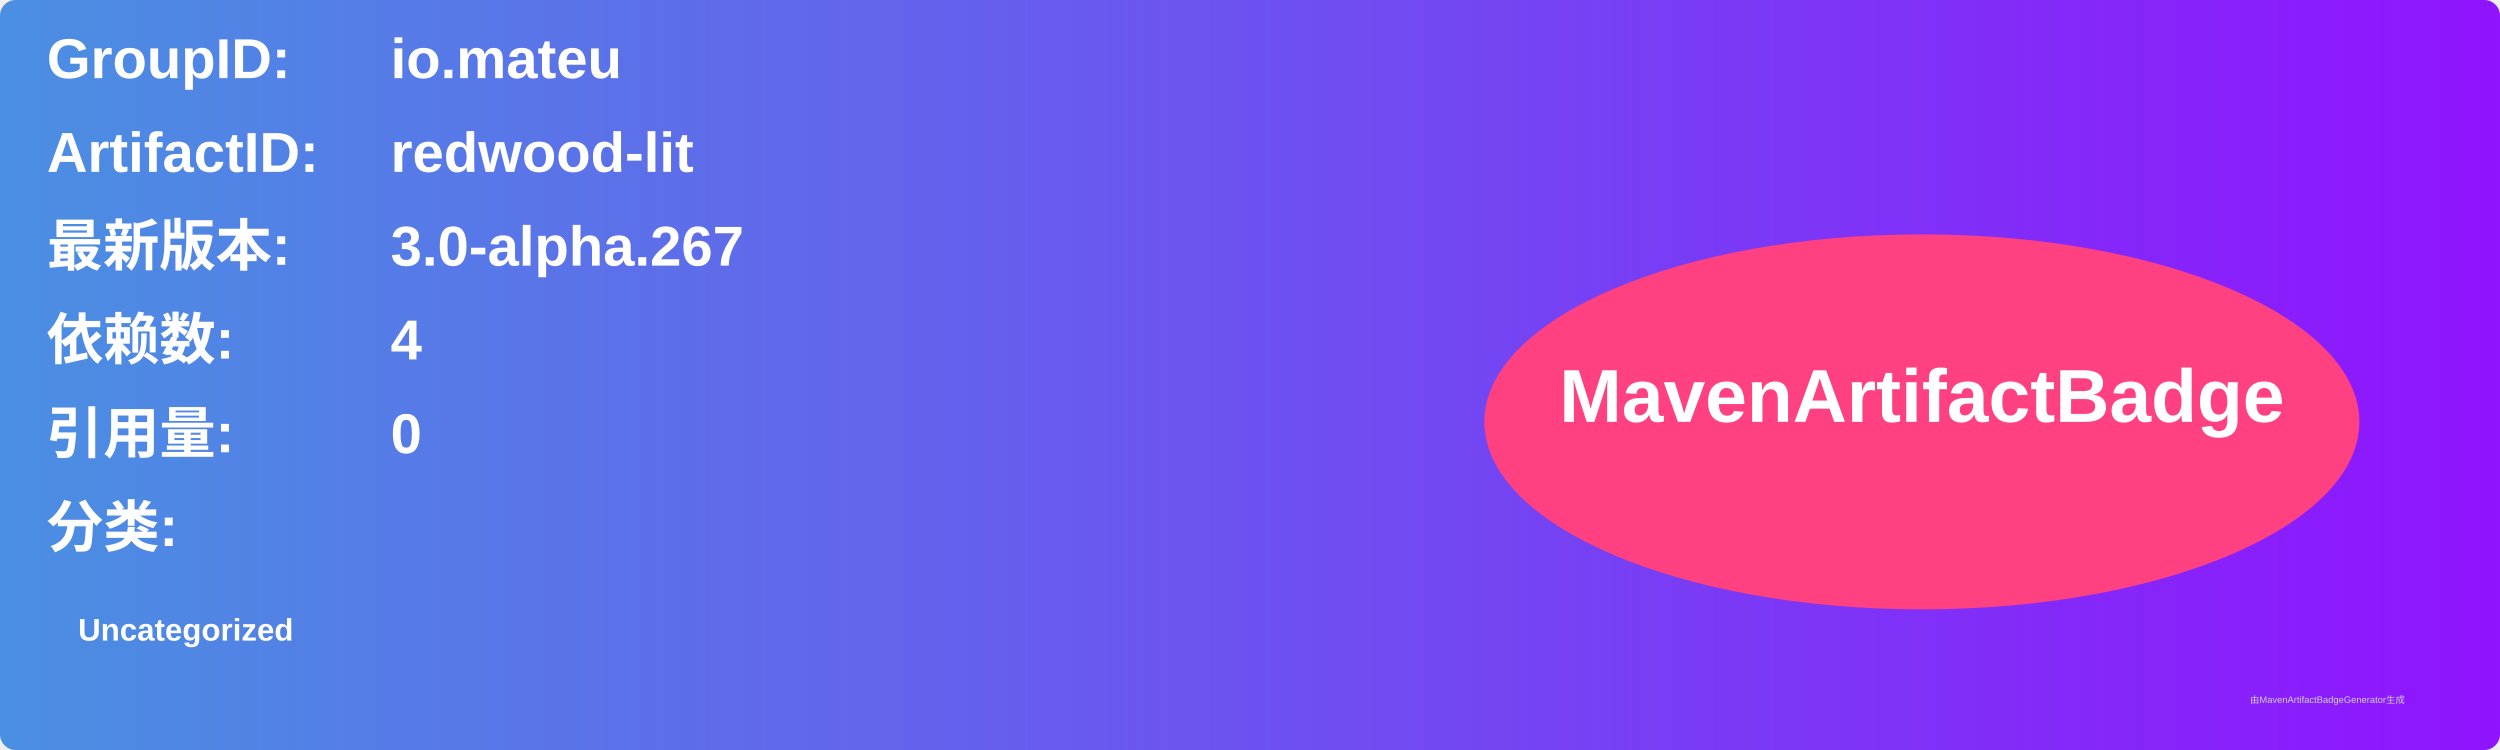
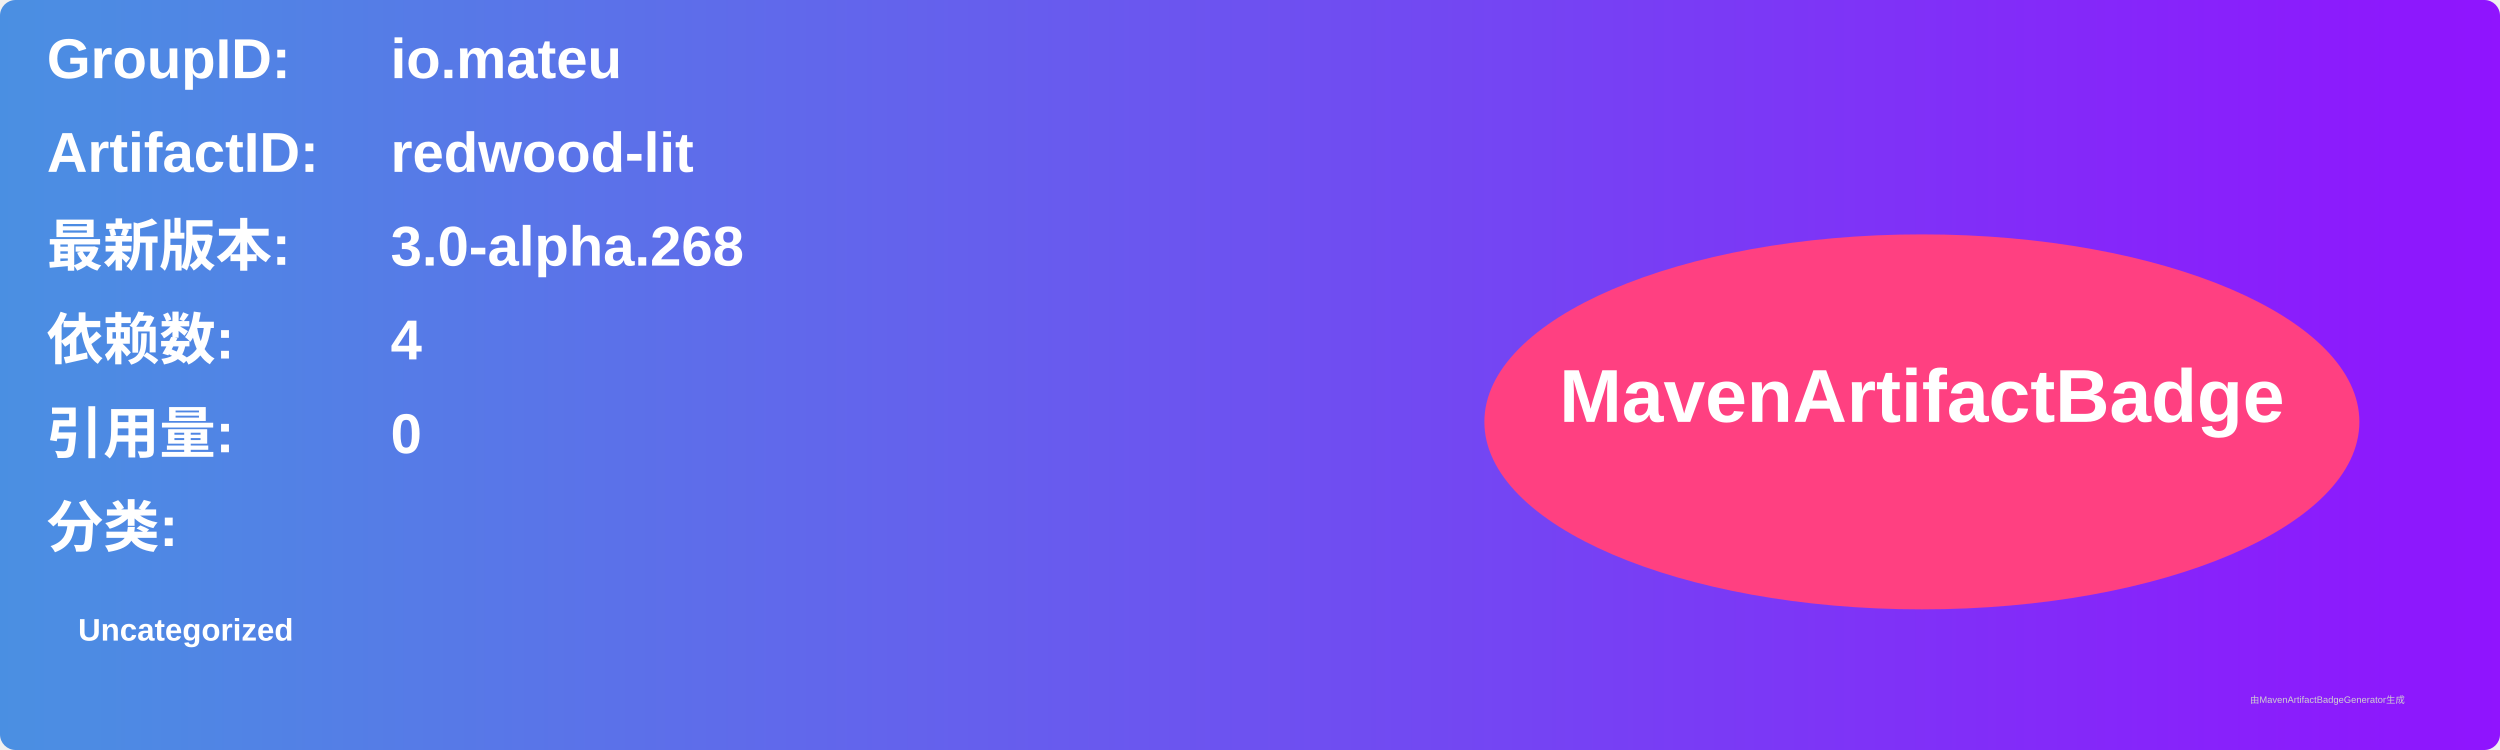
<svg xmlns="http://www.w3.org/2000/svg" width="800" height="240" viewBox="0 0 800 240">
  <linearGradient id="grad" x1="0%" y1="0%" x2="100%" y2="0%">
    <stop offset="0%" stop-color="#4a90e2" />
    <stop offset="100%" stop-color="#9013fe" />
  </linearGradient>
  <rect width="100%" height="100%" rx="5" ry="5" fill="url(#grad)" />
  <g transform="translate(15, 15)">
    <text x="0" y="10" font-family="Arial" font-size="18" fill="white" font-weight="bold" width="260">GroupID:</text>
    <text x="110" y="10" font-family="Arial" font-size="18" fill="white" font-weight="bold" width="460">io.mateu</text>
    <text x="0" y="40" font-family="Arial" font-size="18" fill="white" font-weight="bold" width="260">ArtifactID:</text>
    <text x="110" y="40" font-family="Arial" font-size="18" fill="white" font-weight="bold" width="460">redwood-lit</text>
    <text x="0" y="70" font-family="Arial" font-size="18" fill="white" font-weight="bold">最新版本:</text>
    <text x="110" y="70" font-family="Arial" font-size="18" fill="white" font-weight="bold">
-       <tspan font-weight="bold">3.0-alpha.267</tspan>
+       <tspan font-weight="bold">3.0-alpha.268</tspan>
    </text>
    <text x="0" y="100" font-family="Arial" font-size="18" fill="white" font-weight="bold">依赖数: </text>
    <text x="110" y="100" font-family="Arial" font-size="18" fill="white">
      <tspan font-weight="bold">4</tspan>
    </text>
    <text x="0" y="130" font-family="Arial" font-size="18" fill="white" font-weight="bold">引用量: </text>
    <text x="110" y="130" font-family="Arial" font-size="18" fill="white">
      <tspan font-weight="bold">0</tspan>
    </text>
    <text x="0" y="160" font-family="Arial" font-size="18" fill="white" font-weight="bold">分类:</text>
    <text x="10" y="190" font-family="Arial" font-size="10" fill="white">
      <tspan font-weight="bold">Uncategorized</tspan>
    </text>
    <ellipse cx="600" cy="120" rx="140" ry="60" fill="#ff4081" />
    <text x="600" y="120" text-anchor="middle" font-family="Arial" font-size="24" fill="white" font-weight="bold">MavenArtifactBadge</text>
  </g>
  <text x="720" y="225" font-family="Arial" font-size="3" fill="#d0d0d0">由MavenArtifactBadgeGenerator生成</text>
</svg>
